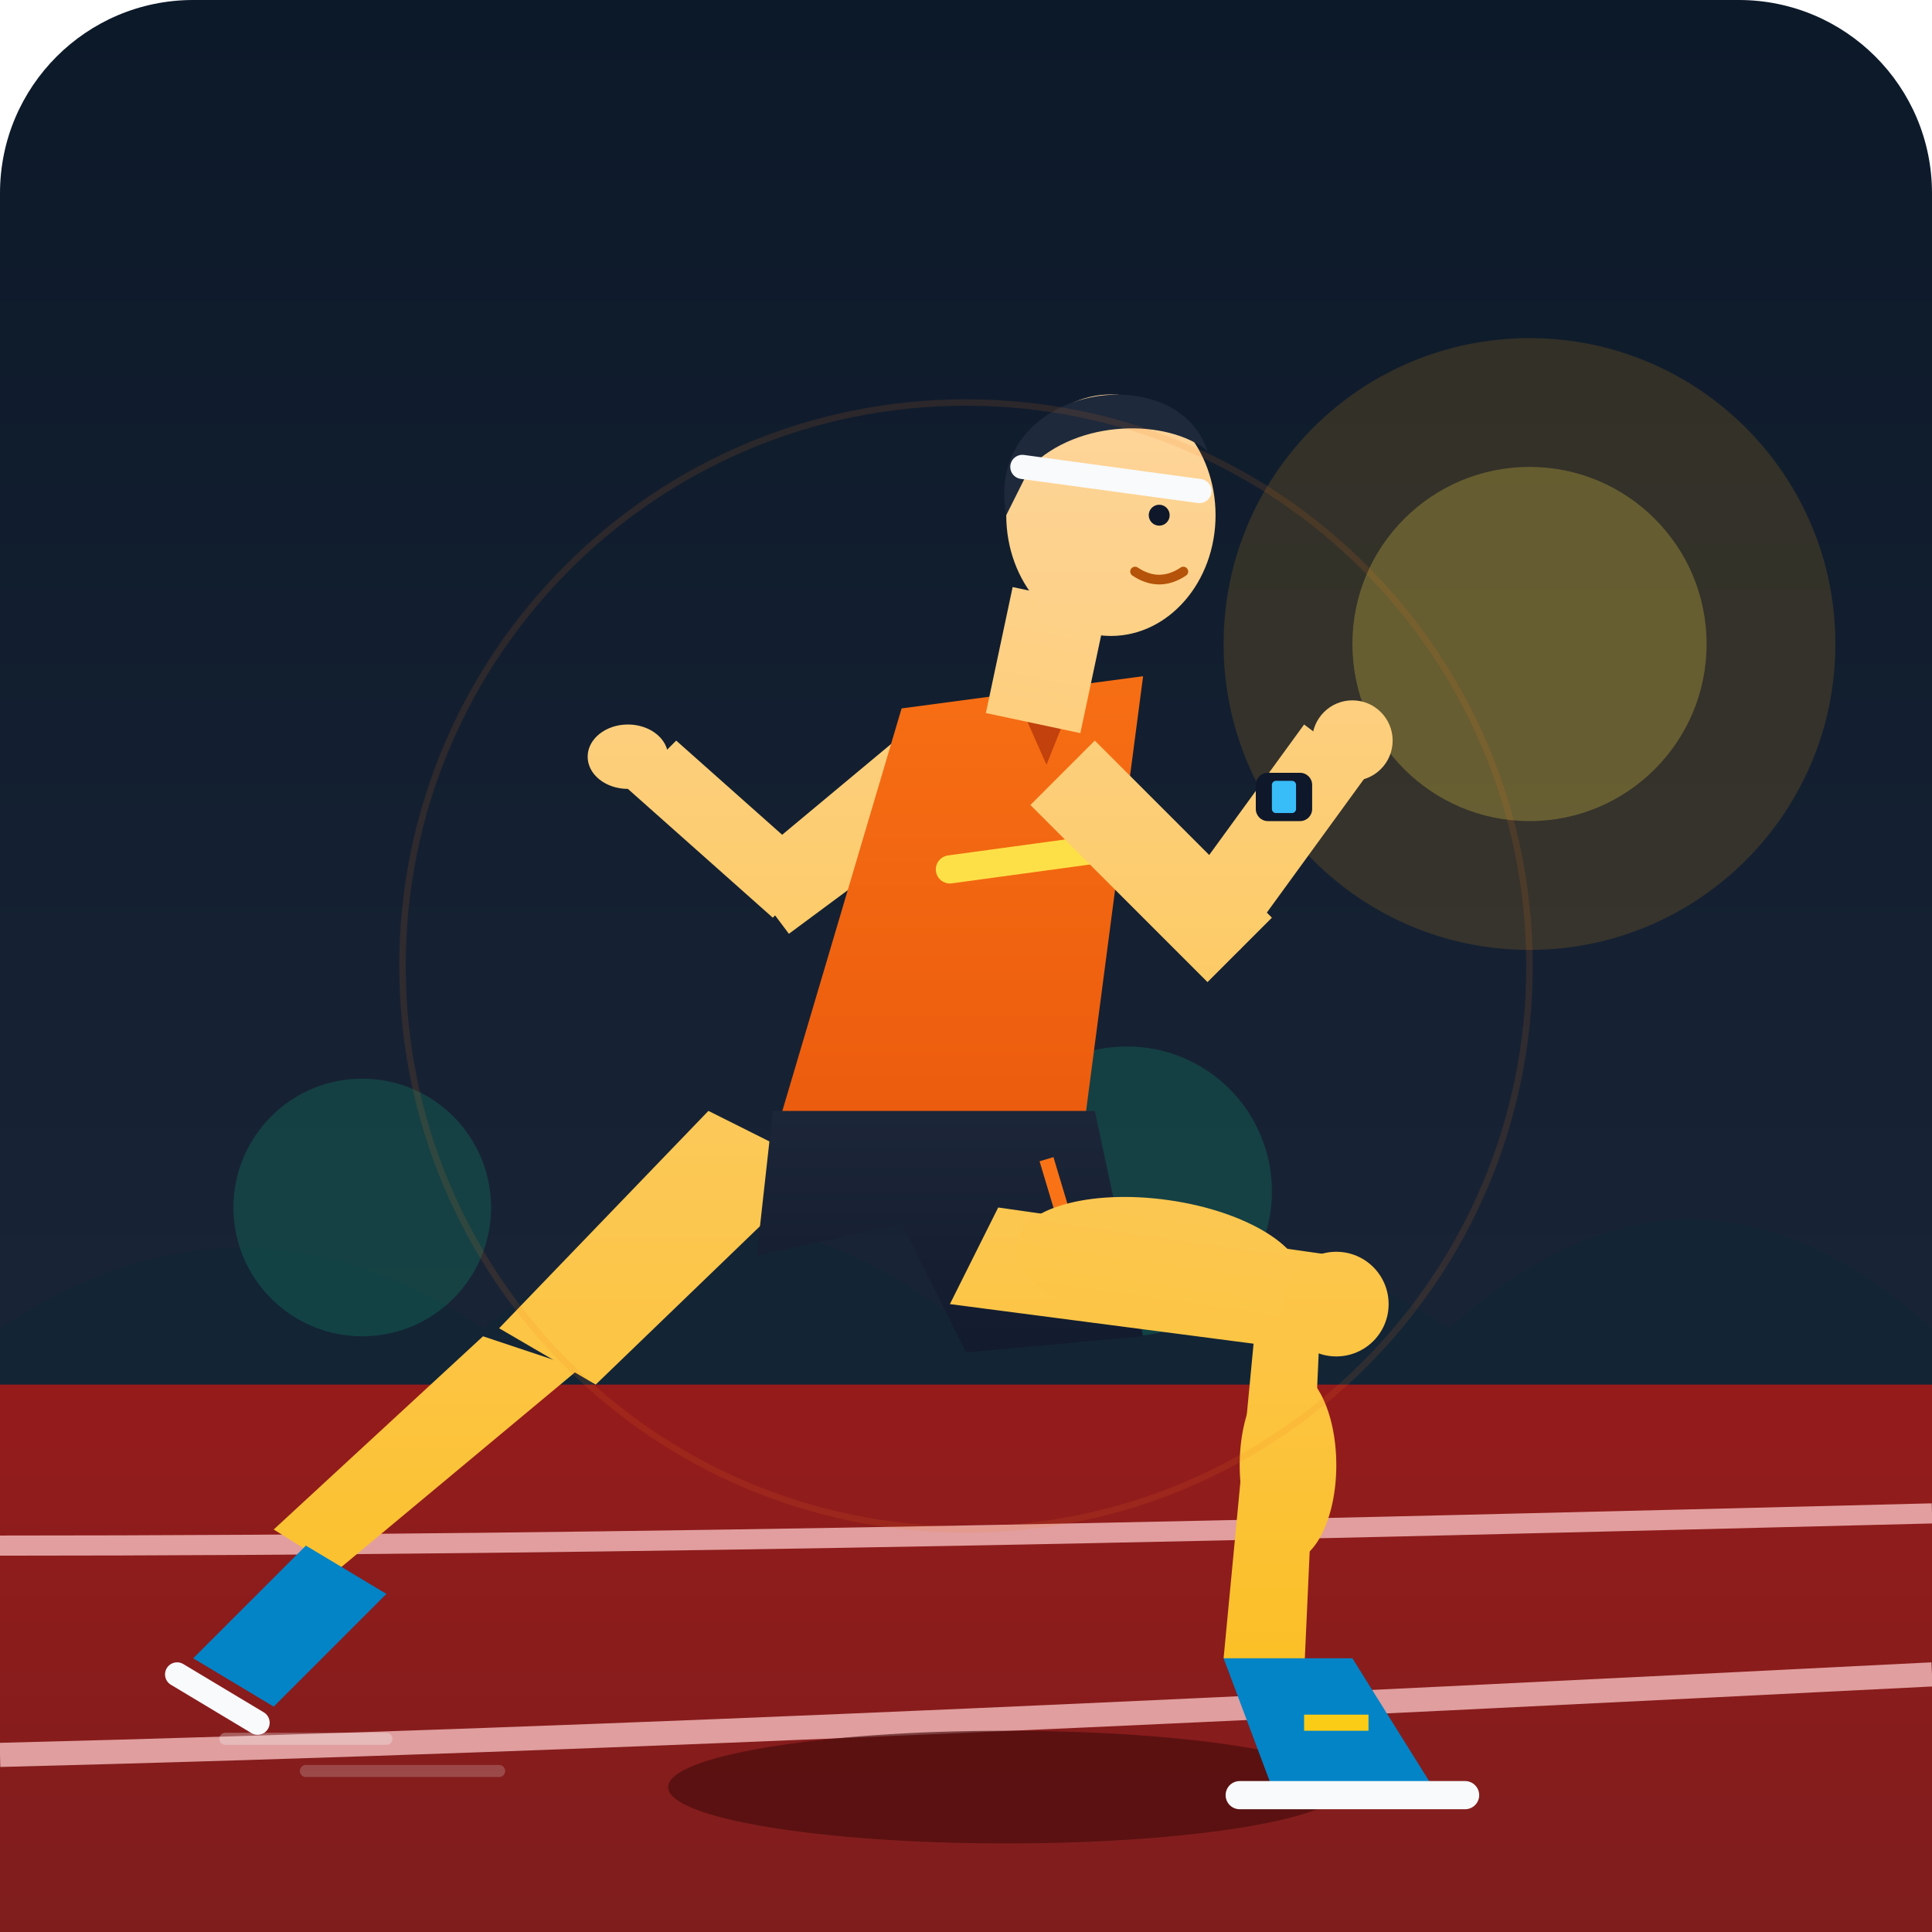
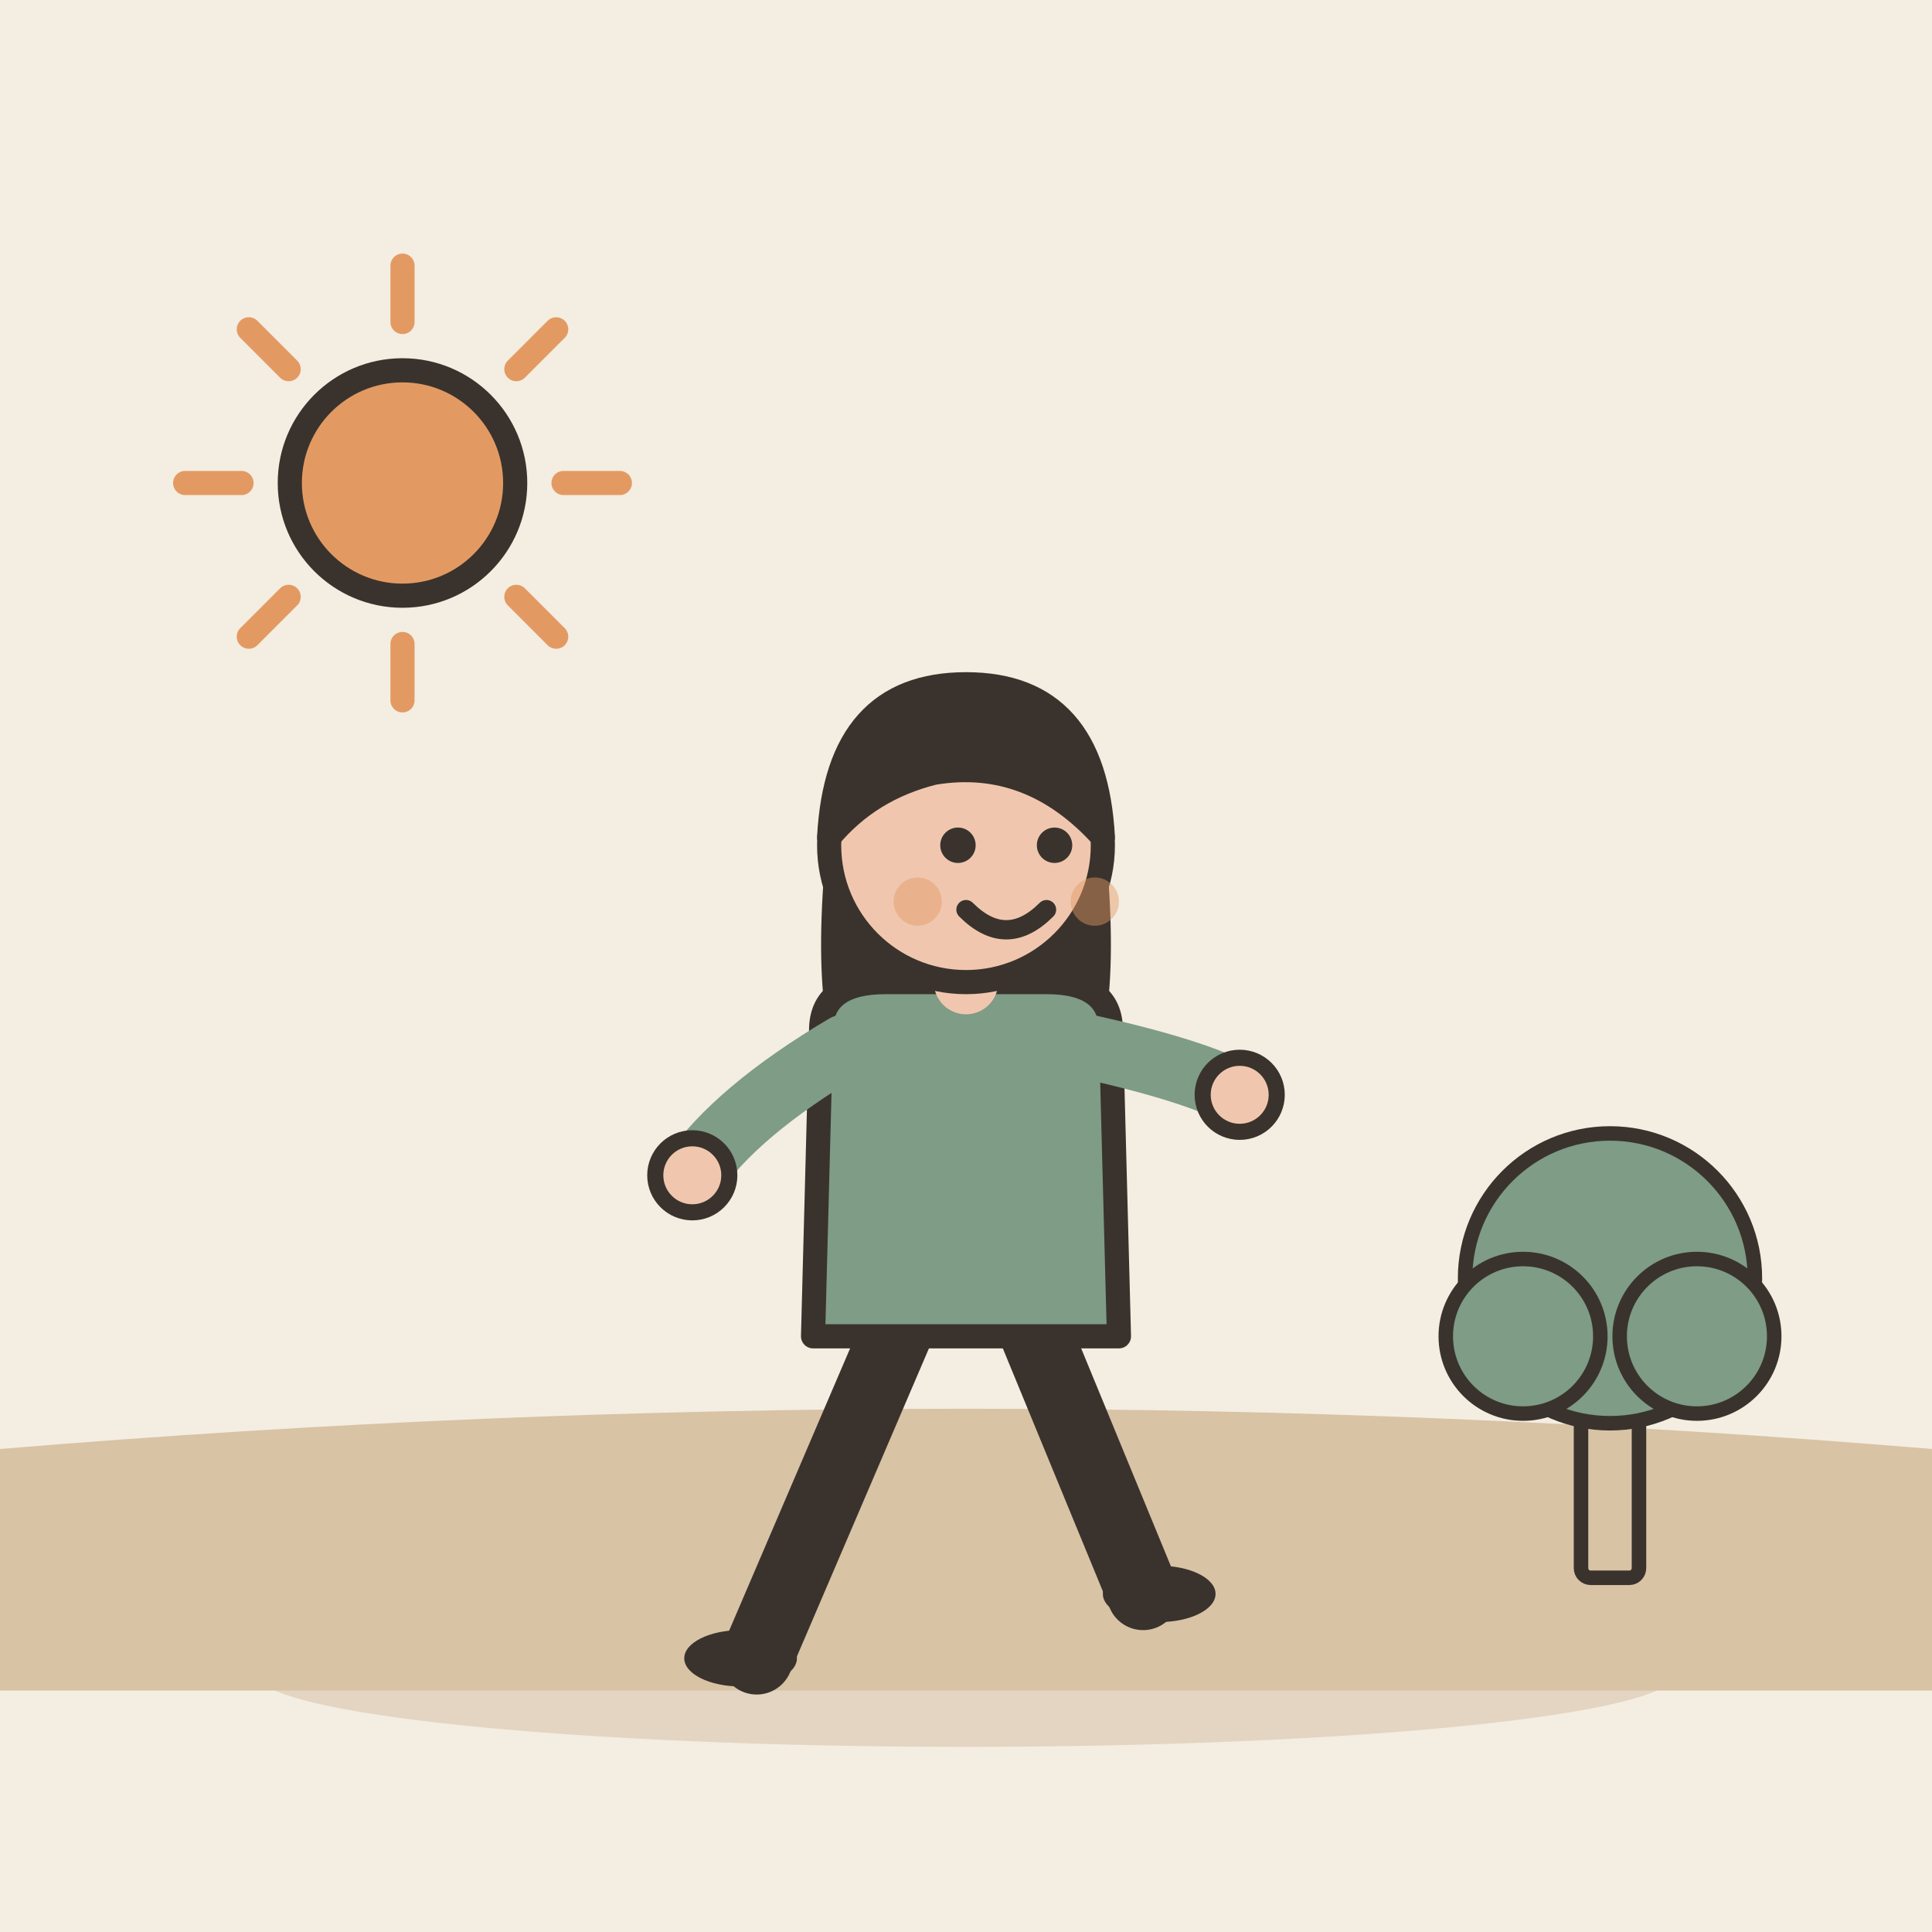
- <svg xmlns="http://www.w3.org/2000/svg" viewBox="0 0 240 240">
-   <defs>
-     <linearGradient id="outdoorBg" x1="0" y1="0" x2="0" y2="240" gradientUnits="userSpaceOnUse">
-       <stop offset="0%" stop-color="#0c1929" />
-       <stop offset="100%" stop-color="#1e293b" />
-     </linearGradient>
-     <linearGradient id="trackSurface" x1="0" y1="160" x2="0" y2="240" gradientUnits="userSpaceOnUse">
-       <stop offset="0%" stop-color="#991b1b" />
-       <stop offset="100%" stop-color="#7f1d1d" />
-     </linearGradient>
-     <linearGradient id="athleticShirt" x1="0" y1="70" x2="0" y2="150" gradientUnits="userSpaceOnUse">
-       <stop offset="0%" stop-color="#f97316" />
-       <stop offset="100%" stop-color="#ea580c" />
-     </linearGradient>
-     <linearGradient id="runningShorts" x1="0" y1="130" x2="0" y2="180" gradientUnits="userSpaceOnUse">
-       <stop offset="0%" stop-color="#1e293b" />
-       <stop offset="100%" stop-color="#0f172a" />
-     </linearGradient>
-     <linearGradient id="skinRunner" x1="0" y1="30" x2="0" y2="210" gradientUnits="userSpaceOnUse">
-       <stop offset="0%" stop-color="#fed7aa" />
-       <stop offset="100%" stop-color="#fbbf24" />
-     </linearGradient>
-   </defs>
-   <rect width="240" height="240" rx="24" fill="url(#outdoorBg)" />
-   <circle cx="190" cy="80" r="38" fill="#f59e0b" opacity="0.15" />
-   <circle cx="190" cy="80" r="22" fill="#fde047" opacity="0.25" />
-   <path d="M0 165 Q30 145 60 165 Q90 140 120 165 Q150 145 180 165 Q210 138 240 165 L240 178 L0 178 Z" fill="#132435" />
-   <circle cx="45" cy="150" r="16" fill="#10b981" opacity="0.2" />
-   <circle cx="140" cy="148" r="18" fill="#10b981" opacity="0.2" />
-   <polygon points="0,172 240,172 240,240 0,240" fill="url(#trackSurface)" />
-   <path d="M0 192 C80 192, 160 190, 240 188" stroke="#fecaca" stroke-width="2.5" opacity="0.75" fill="none" />
-   <path d="M0 218 C80 216, 160 212, 240 208" stroke="#fecaca" stroke-width="3" opacity="0.75" fill="none" />
-   <ellipse cx="125" cy="222" rx="42" ry="7" fill="#450a0a" opacity="0.65" />
-   <g id="back-leg">
-     <path d="M102 145 L74 172 L62 165 L88 138 Z" fill="url(#skinRunner)" />
-     <path d="M72 170 L42 195 L34 190 L60 166 Z" fill="url(#skinRunner)" />
-     <path d="M38 192 L24 206 L34 212 L48 198 Z" fill="#0284c7" />
-     <path d="M22 208 L32 214" stroke="#f8fafc" stroke-width="3" stroke-linecap="round" />
+ <svg xmlns="http://www.w3.org/2000/svg" viewBox="0 0 240 240" data-style="editorial">
+   <rect width="240" height="240" fill="#F4EDE2" />
+   <ellipse cx="120" cy="208" rx="88" ry="9" fill="#E3D5C1" />
+   <path d="M0 180Q120 170 240 180L240 210L0 210Z" fill="#D8C3A5" />
+   <g transform="translate(120 206)">
+     <path d="M-8 -42L-26 0" stroke="#3A332D" stroke-width="9" stroke-linecap="round" fill="none" />
+     <path d="M8 -42L22 -8" stroke="#3A332D" stroke-width="9" stroke-linecap="round" fill="none" />
+     <ellipse cx="-28" cy="0" rx="7" ry="3.5" fill="#3A332D" />
+     <ellipse cx="24" cy="-8" rx="7" ry="3.5" fill="#3A332D" />
+     <path d="M-17 -104Q-20 -78 -14 -70L-6 -78L6 -78L14 -70Q20 -78 17 -104Z" fill="#3A332D" />
+     <path d="M-18 -78Q-18 -84 -10 -84L10 -84Q18 -84 18 -78L19 -40L-19 -40Z" fill="#7E9C86" stroke="#3A332D" stroke-width="3" stroke-linecap="round" stroke-linejoin="round" />
+     <path d="M-15 -76Q-28.5 -68 -34 -60" fill="none" stroke="#7E9C86" stroke-width="8" stroke-linecap="round" stroke-linejoin="round" />
+     <circle cx="-34" cy="-60" r="4.6" fill="#F0C7AE" stroke="#3A332D" stroke-linecap="round" stroke-linejoin="round" stroke-width="2" />
+     <path d="M15 -76Q28.5 -73 34 -70" fill="none" stroke="#7E9C86" stroke-width="8" stroke-linecap="round" stroke-linejoin="round" />
+     <circle cx="34" cy="-70" r="4.6" fill="#F0C7AE" stroke="#3A332D" stroke-linecap="round" stroke-linejoin="round" stroke-width="2" />
+     <path d="M0 -84L0 -88" stroke="#F0C7AE" stroke-width="8" stroke-linecap="round" fill="none" />
+     <circle cx="0" cy="-101" r="17" fill="#F0C7AE" stroke="#3A332D" stroke-width="3" stroke-linecap="round" stroke-linejoin="round" />
+     <path d="M-17 -102Q-16 -121 0 -121Q16 -121 17 -102Q8 -112 -4 -110Q-12 -108 -17 -102Z" fill="#3A332D" stroke="#3A332D" stroke-width="3" stroke-linecap="round" stroke-linejoin="round" />
+     <circle cx="-1" cy="-101" r="2.2" fill="#3A332D" />
+     <circle cx="11" cy="-101" r="2.2" fill="#3A332D" />
+     <path d="M0 -93Q5 -88 10 -93" fill="none" stroke="#3A332D" stroke-width="2.4" stroke-linecap="round" stroke-linejoin="round" />
+     <circle cx="-6" cy="-94" r="3" fill="#E39A62" opacity="0.45" />
+     <circle cx="16" cy="-94" r="3" fill="#E39A62" opacity="0.45" />
  </g>
-   <g id="back-arm">
-     <path d="M125 96 L98 116 L92 108 L116 88 Z" fill="url(#skinRunner)" />
-     <path d="M96 114 L78 98 L84 92 L102 108 Z" fill="url(#skinRunner)" />
-     <ellipse cx="78" cy="94" rx="5" ry="4" fill="url(#skinRunner)" />
+   <path d="M70 60L77 60" stroke="#E39A62" stroke-width="3" stroke-linecap="round" fill="none" />
+   <path d="M64.142 74.142L69.092 79.092" stroke="#E39A62" stroke-width="3" stroke-linecap="round" fill="none" />
+   <path d="M50 80L50 87" stroke="#E39A62" stroke-width="3" stroke-linecap="round" fill="none" />
+   <path d="M35.858 74.142L30.908 79.092" stroke="#E39A62" stroke-width="3" stroke-linecap="round" fill="none" />
+   <path d="M30 60L23 60" stroke="#E39A62" stroke-width="3" stroke-linecap="round" fill="none" />
+   <path d="M35.858 45.858L30.908 40.908" stroke="#E39A62" stroke-width="3" stroke-linecap="round" fill="none" />
+   <path d="M50 40L50 33" stroke="#E39A62" stroke-width="3" stroke-linecap="round" fill="none" />
+   <path d="M64.142 45.858L69.092 40.908" stroke="#E39A62" stroke-width="3" stroke-linecap="round" fill="none" />
+   <circle cx="50" cy="60" r="14" fill="#E39A62" stroke="#3A332D" stroke-width="3" stroke-linecap="round" stroke-linejoin="round" />
+   <g transform="translate(200 196) scale(0.6 0.6)">
+     <rect x="-6" y="-40" width="12" height="40" rx="2" fill="#D8C3A5" stroke="#3A332D" stroke-width="3" stroke-linecap="round" stroke-linejoin="round" />
+     <circle cx="0" cy="-62" r="30" fill="#7E9C86" stroke="#3A332D" stroke-width="3" stroke-linecap="round" stroke-linejoin="round" />
+     <circle cx="-18" cy="-50" r="16" fill="#7E9C86" stroke="#3A332D" stroke-width="3" stroke-linecap="round" stroke-linejoin="round" />
+     <circle cx="18" cy="-50" r="16" fill="#7E9C86" stroke="#3A332D" stroke-width="3" stroke-linecap="round" stroke-linejoin="round" />
  </g>
-   <path d="M112 88 L142 84 L134 145 L96 142 Z" fill="url(#athleticShirt)" />
-   <path d="M118 108 L140 105" stroke="#fde047" stroke-width="3.5" stroke-linecap="round" />
-   <polygon points="126,86 134,85 130,95" fill="#c2410c" />
-   <path d="M96 138 L136 138 L142 166 L120 168 L112 152 L94 156 Z" fill="url(#runningShorts)" />
-   <line x1="130" y1="144" x2="136" y2="164" stroke="#f97316" stroke-width="1.8" />
-   <g id="lead-leg">
-     <path d="M124 150 L166 156 L164 168 L118 162 Z" fill="url(#skinRunner)" />
-     <ellipse cx="144" cy="157" rx="18" ry="8" fill="url(#skinRunner)" transform="rotate(8 144 157)" />
-     <circle cx="166" cy="162" r="6.5" fill="url(#skinRunner)" />
-     <path d="M164 164 L162 208 L152 206 L156 164 Z" fill="url(#skinRunner)" />
-     <ellipse cx="160" cy="182" rx="6" ry="12" fill="url(#skinRunner)" />
-     <path d="M152 206 L158 222 L178 222 L168 206 Z" fill="#0284c7" />
-     <path d="M154 223 L182 223" stroke="#f8fafc" stroke-width="3.5" stroke-linecap="round" />
-     <path d="M162 214 L170 214" stroke="#facc15" stroke-width="2" />
-   </g>
-   <g id="lead-arm">
-     <path d="M136 92 L158 114 L150 122 L128 100 Z" fill="url(#skinRunner)" />
-     <path d="M154 118 L170 96 L162 90 L146 112 Z" fill="url(#skinRunner)" />
-     <rect x="156" y="96" width="7" height="6" rx="1.5" fill="#0f172a" />
-     <rect x="158" y="97" width="3" height="4" rx="0.5" fill="#38bdf8" />
-     <circle cx="168" cy="92" r="5" fill="url(#skinRunner)" />
-   </g>
-   <rect x="124" y="74" width="12" height="16" fill="url(#skinRunner)" transform="rotate(12 130 82)" />
-   <ellipse cx="138" cy="64" rx="13" ry="15" fill="url(#skinRunner)" />
-   <path d="M125 64 C122 48, 146 44, 150 56 C145 52, 134 52, 128 58 Z" fill="#1e293b" />
-   <path d="M127 58 L149 61" stroke="#f8fafc" stroke-width="3" stroke-linecap="round" />
-   <circle cx="144" cy="64" r="1.3" fill="#0f172a" />
-   <path d="M141 71 Q144 73 147 71" fill="none" stroke="#b45309" stroke-width="1.2" stroke-linecap="round" />
-   <line x1="28" y1="216" x2="48" y2="216" stroke="#f8fafc" stroke-width="1.5" stroke-linecap="round" opacity="0.3" />
-   <line x1="38" y1="220" x2="62" y2="220" stroke="#f8fafc" stroke-width="1.5" stroke-linecap="round" opacity="0.2" />
-   <circle cx="120" cy="120" r="70" fill="none" stroke="#f97316" stroke-width="0.8" opacity="0.12" />
</svg>
